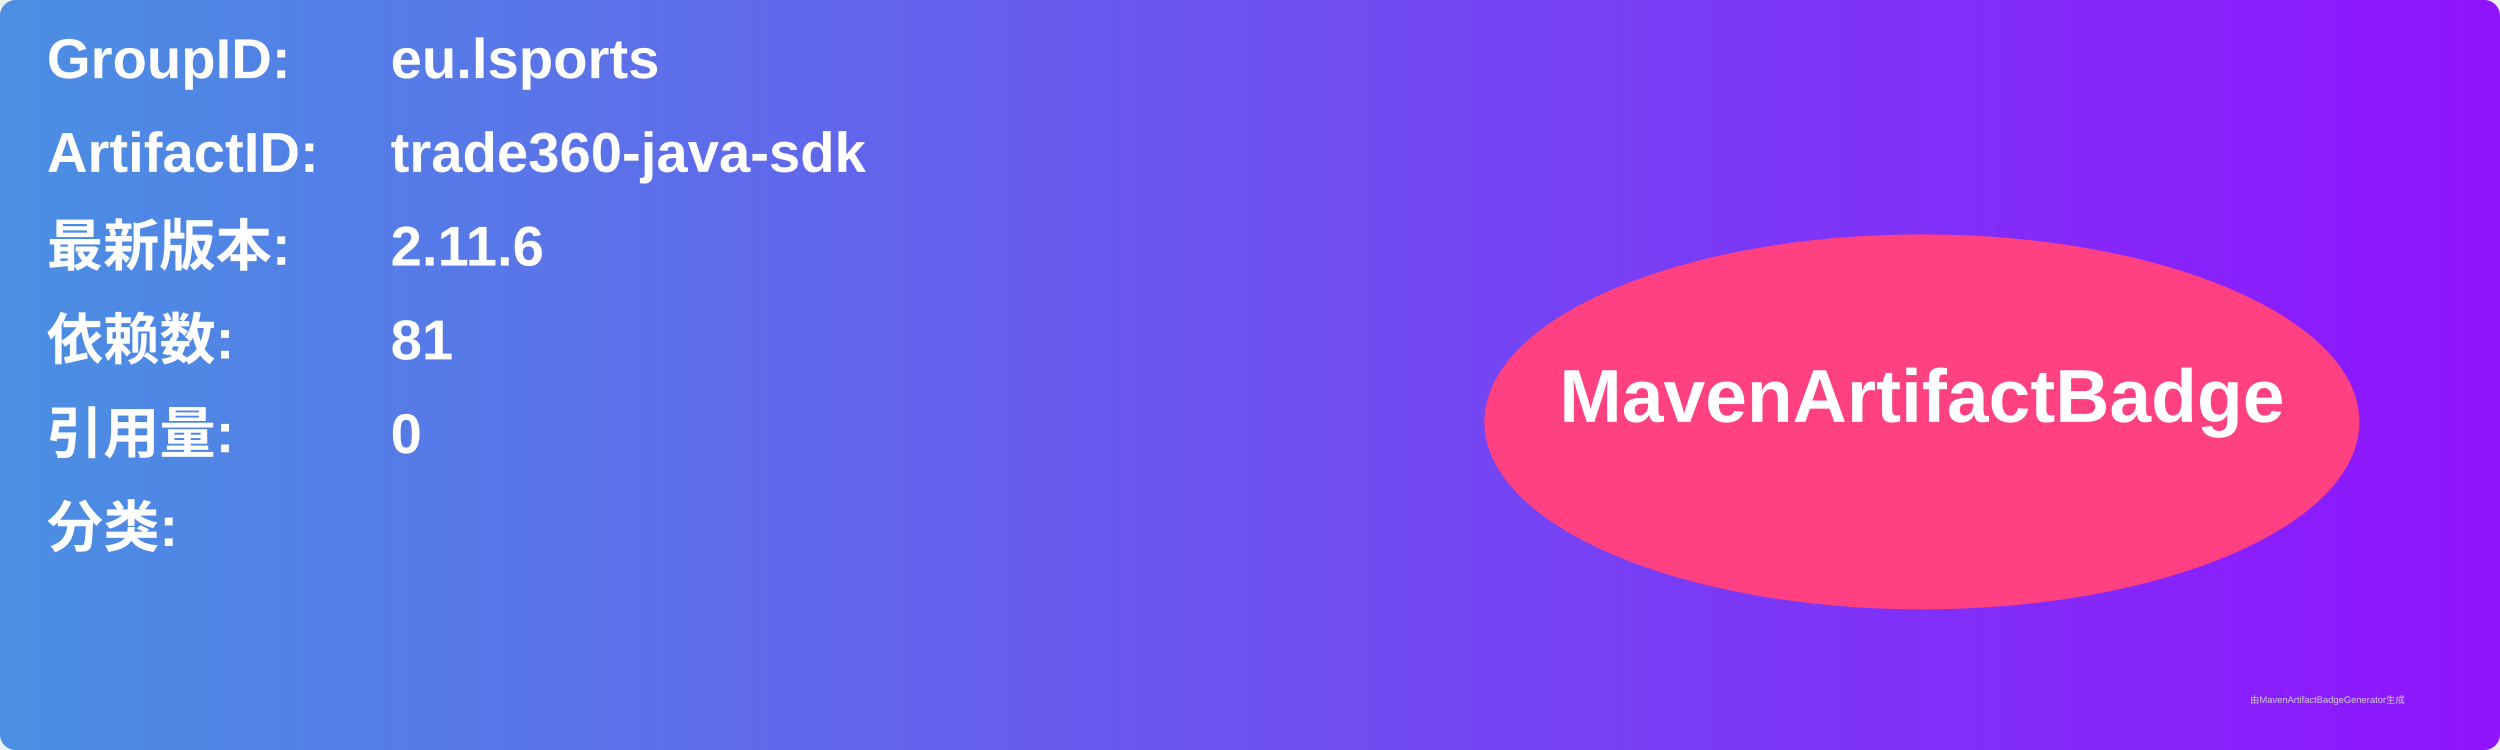
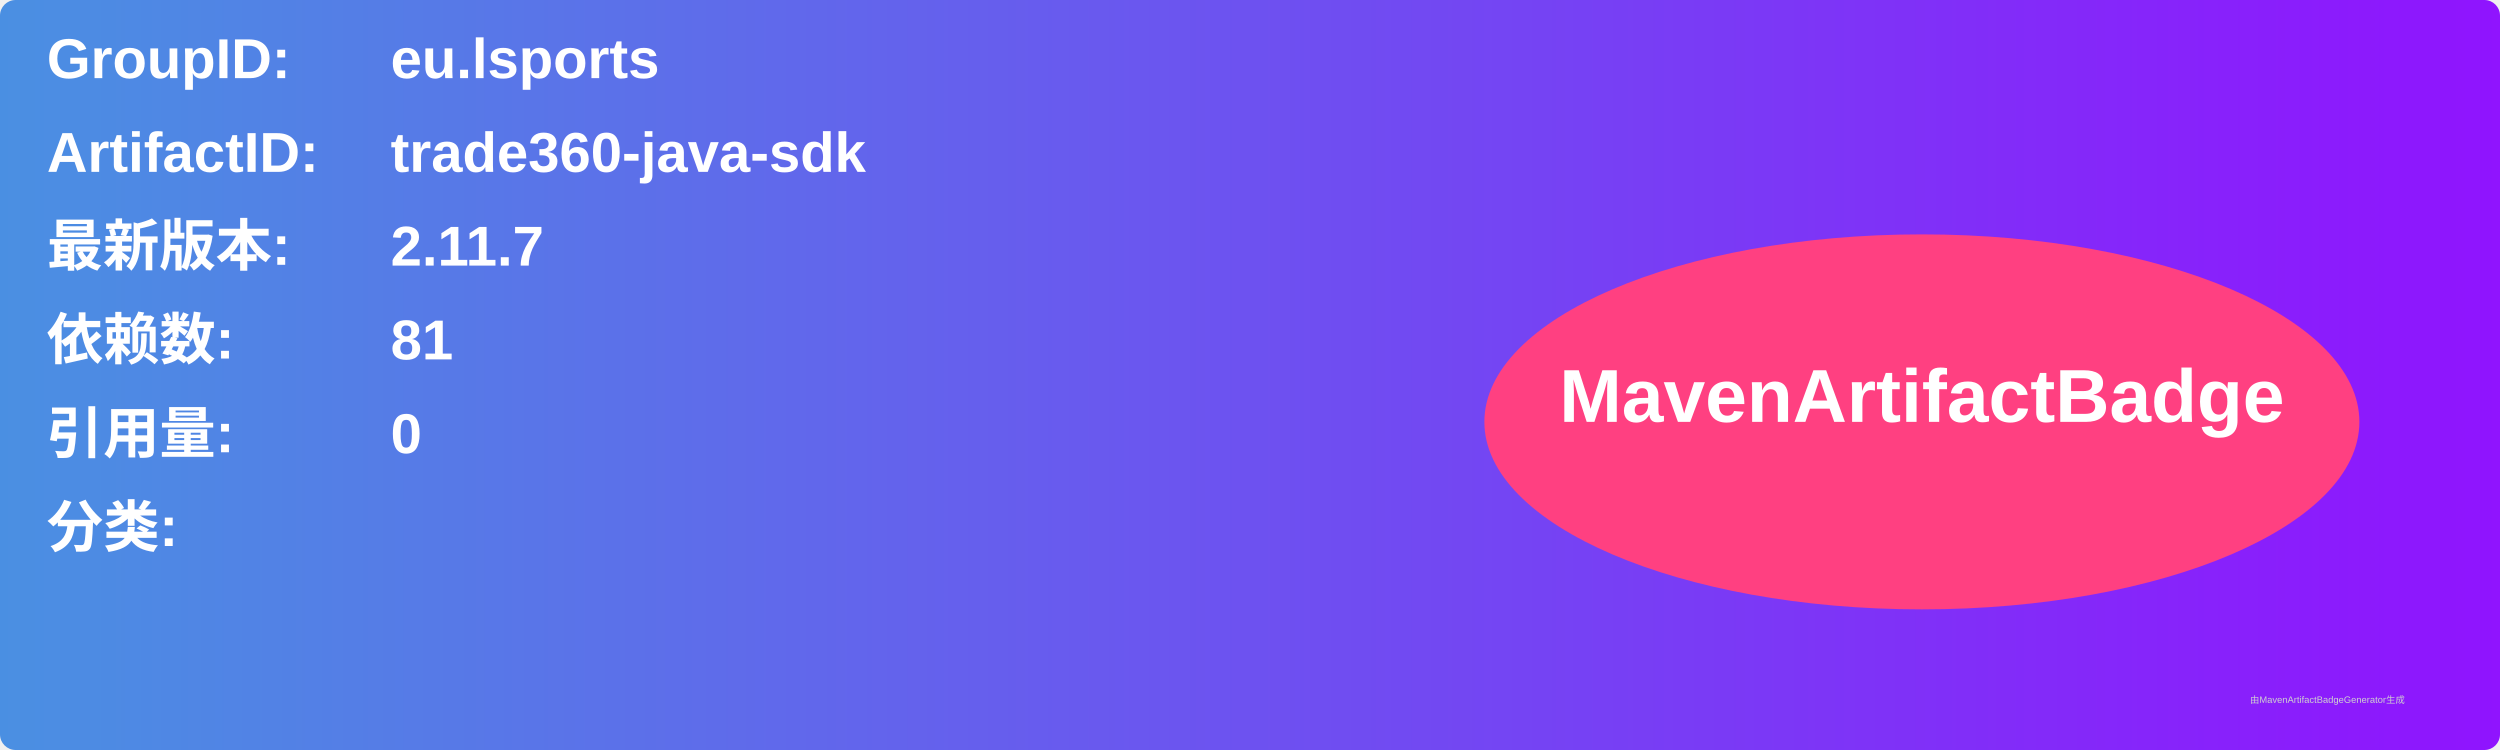
<svg xmlns="http://www.w3.org/2000/svg" width="800" height="240" viewBox="0 0 800 240">
  <linearGradient id="grad" x1="0%" y1="0%" x2="100%" y2="0%">
    <stop offset="0%" stop-color="#4a90e2" />
    <stop offset="100%" stop-color="#9013fe" />
  </linearGradient>
  <rect width="100%" height="100%" rx="5" ry="5" fill="url(#grad)" />
  <g transform="translate(15, 15)">
    <text x="0" y="10" font-family="Arial" font-size="18" fill="white" font-weight="bold" width="260">GroupID:</text>
    <text x="110" y="10" font-family="Arial" font-size="18" fill="white" font-weight="bold" width="460">eu.lsports</text>
    <text x="0" y="40" font-family="Arial" font-size="18" fill="white" font-weight="bold" width="260">ArtifactID:</text>
    <text x="110" y="40" font-family="Arial" font-size="18" fill="white" font-weight="bold" width="460">trade360-java-sdk</text>
    <text x="0" y="70" font-family="Arial" font-size="18" fill="white" font-weight="bold">最新版本:</text>
    <text x="110" y="70" font-family="Arial" font-size="18" fill="white" font-weight="bold">
-       <tspan font-weight="bold">2.11.6</tspan>
+       <tspan font-weight="bold">2.11.7</tspan>
    </text>
    <text x="0" y="100" font-family="Arial" font-size="18" fill="white" font-weight="bold">依赖数: </text>
    <text x="110" y="100" font-family="Arial" font-size="18" fill="white">
      <tspan font-weight="bold">81</tspan>
    </text>
    <text x="0" y="130" font-family="Arial" font-size="18" fill="white" font-weight="bold">引用量: </text>
    <text x="110" y="130" font-family="Arial" font-size="18" fill="white">
      <tspan font-weight="bold">0</tspan>
    </text>
    <text x="0" y="160" font-family="Arial" font-size="18" fill="white" font-weight="bold">分类:</text>
    <text x="10" y="190" font-family="Arial" font-size="10" fill="white">
      <tspan font-weight="bold" />
    </text>
    <ellipse cx="600" cy="120" rx="140" ry="60" fill="#ff4081" />
    <text x="600" y="120" text-anchor="middle" font-family="Arial" font-size="24" fill="white" font-weight="bold">MavenArtifactBadge</text>
  </g>
  <text x="720" y="225" font-family="Arial" font-size="3" fill="#d0d0d0">由MavenArtifactBadgeGenerator生成</text>
</svg>
